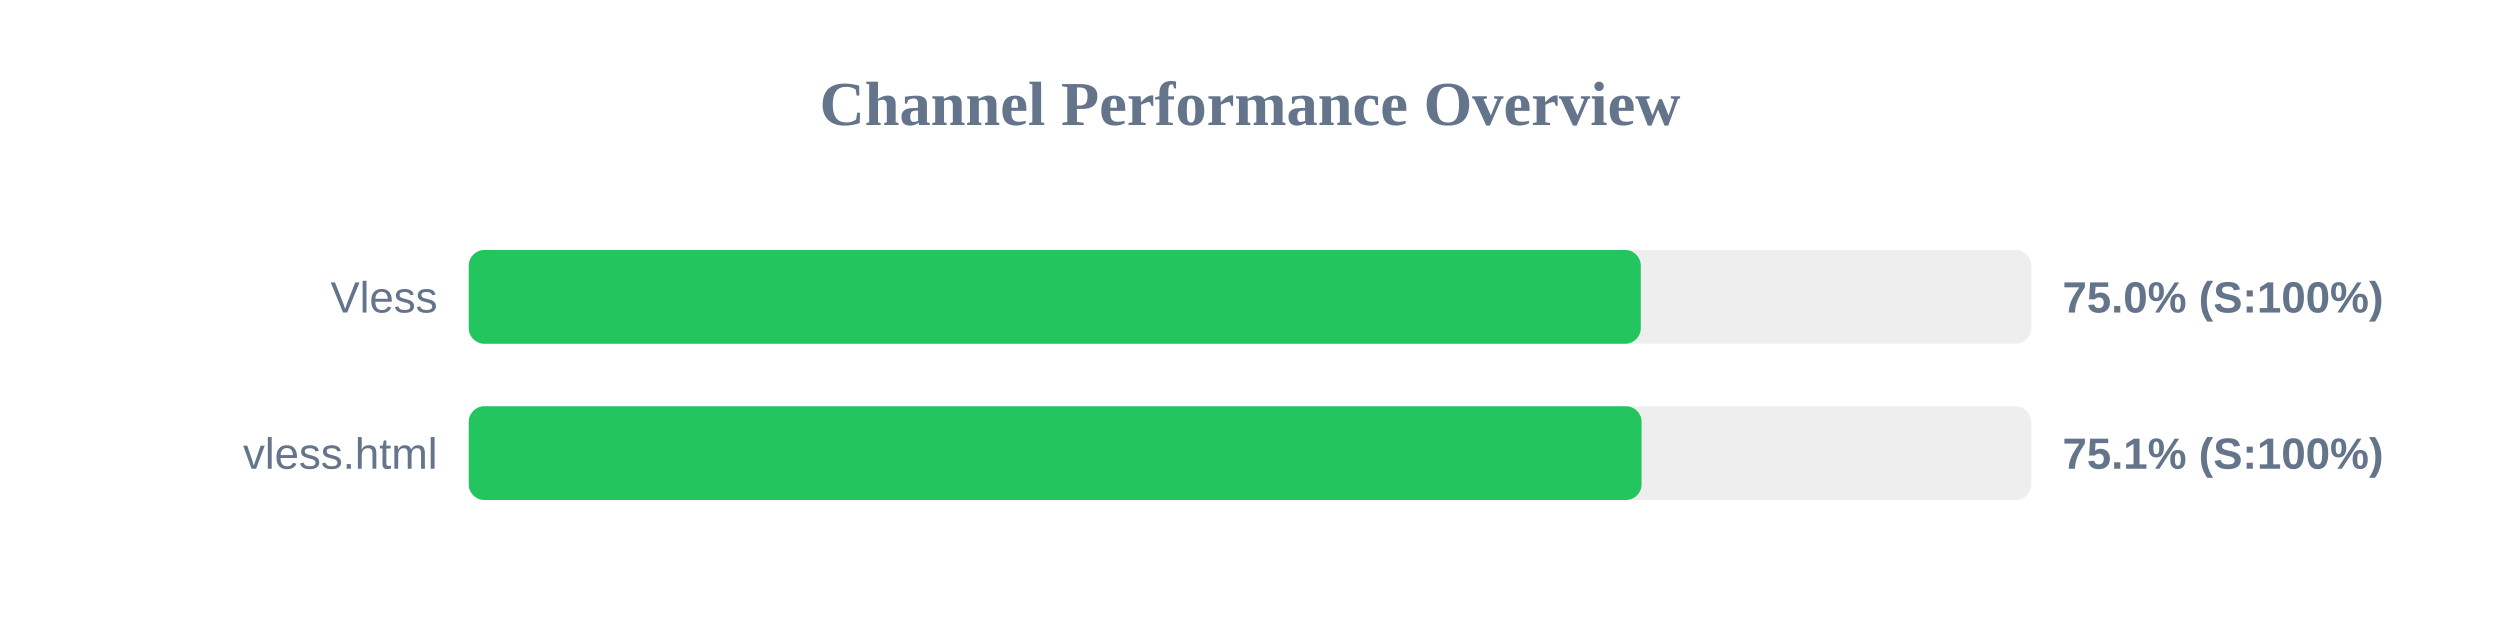
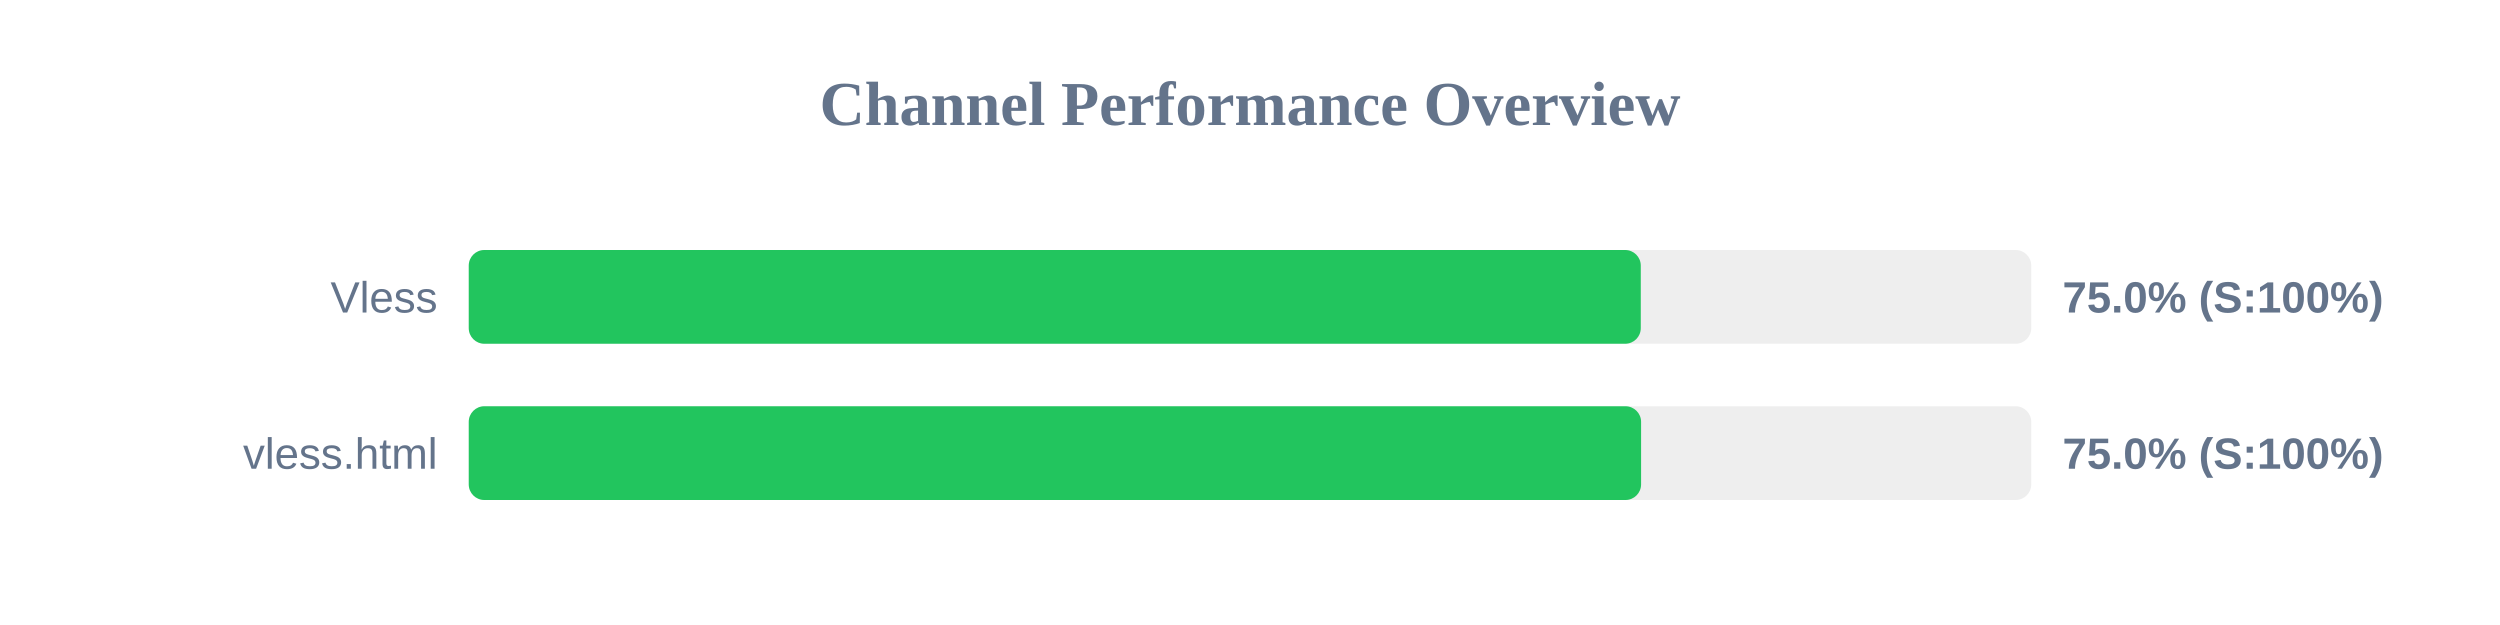
<svg xmlns="http://www.w3.org/2000/svg" width="800" height="200" version="1.1">
  <style>
        .row { font: 14px Arial; fill: #64748b; }
        .score { font: bold 14px Arial; fill: #64748b; }
    </style>
  <text x="400" y="40" text-anchor="middle" font-size="20px" font-weight="bold" fill="#64748b">Channel Performance Overview</text>
  <rect x="150" y="80" width="500" height="30" fill="#eee" rx="5" />
  <rect x="150" y="80" width="375.05" height="30" fill="#22c55e" rx="5" />
  <text x="140" y="100" text-anchor="end" class="row">Vless</text>
  <text x="660" y="100" text-anchor="start" class="score">75.0% (S:100%)</text>
  <rect x="150" y="130" width="500" height="30" fill="#eee" rx="5" />
-   <rect x="150" y="130" width="375.3" height="30" fill="#22c55e" rx="5" />
+   <rect x="150" y="130" width="375.15" height="30" fill="#22c55e" rx="5" />
  <text x="140" y="150" text-anchor="end" class="row">vless.html</text>
-   <text x="660" y="150" text-anchor="start" class="score">75.1% (S:100%)</text>
+   <text x="660" y="150" text-anchor="start" class="score">75.0% (S:100%)</text>
</svg>
